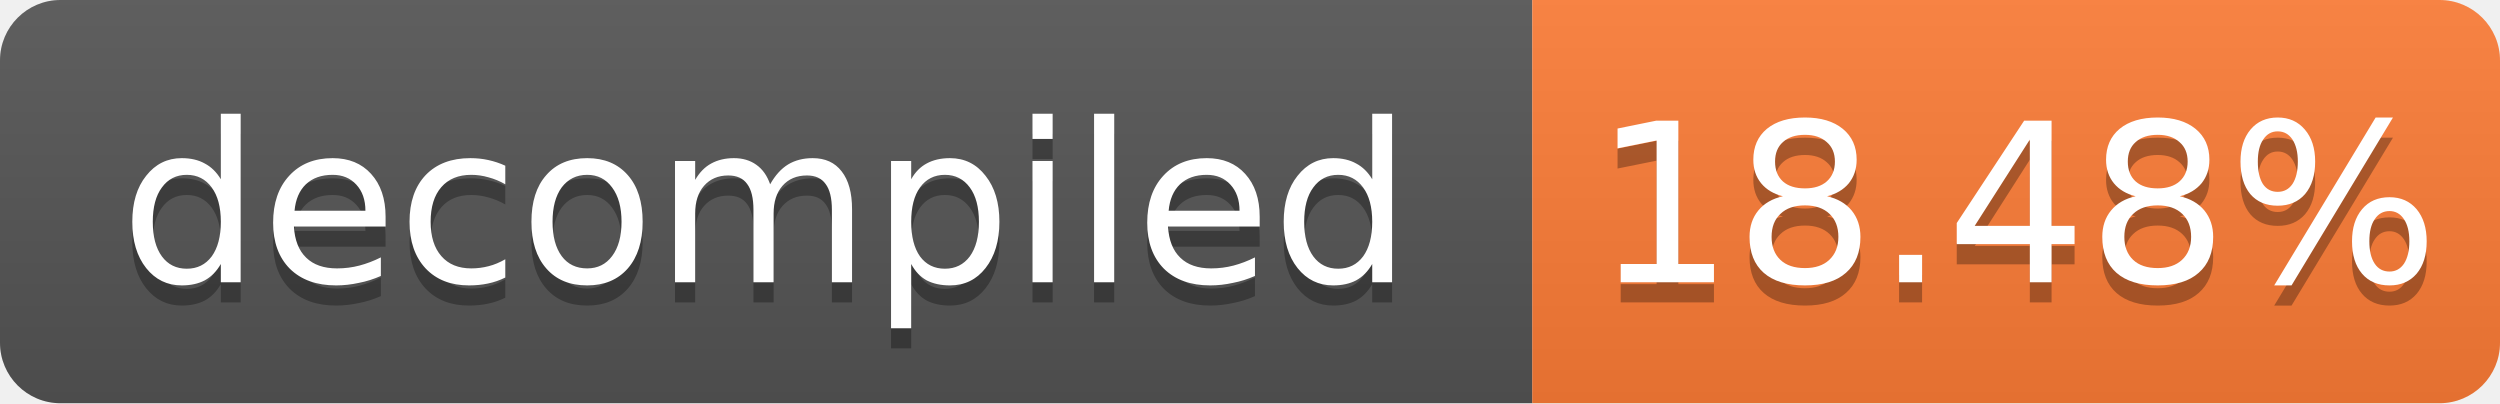
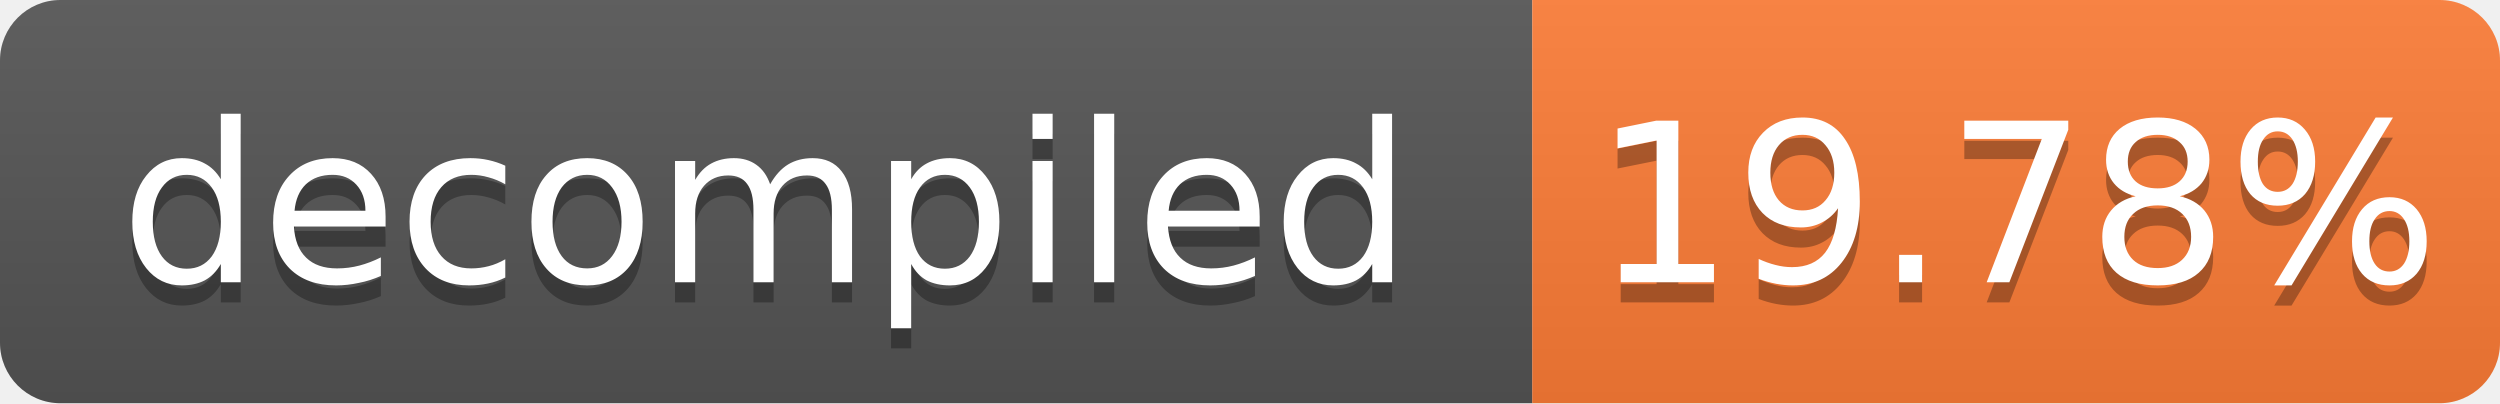
- <svg xmlns="http://www.w3.org/2000/svg" width="124" height="20" role="img" aria-label="decompiled: 18.48%">
+ <svg xmlns="http://www.w3.org/2000/svg" width="124" height="20" role="img" aria-label="decompiled: 19.78%">
  <linearGradient id="s" x2="0" y2="100%">
    <stop offset="0" stop-color="#bbb" stop-opacity=".1" />
    <stop offset="1" stop-opacity=".1" />
  </linearGradient>
  <clipPath id="r">
    <rect width="124" height="20" rx="3" fill="#fff" />
  </clipPath>
  <g clip-path="url(#r)">
    <rect width="76" height="20" fill="#555" />
    <rect x="76" width="48" height="20" fill="#fe7d37" />
    <rect width="124" height="20" fill="url(#s)" />
  </g>
  <g fill="#fff" text-anchor="middle" font-family="Verdana,Geneva,DejaVu Sans,sans-serif" font-size="11">
    <text x="38.0" y="15" fill="#010101" fill-opacity=".3">decompiled</text>
    <text x="38.0" y="14">decompiled</text>
-     <text x="100.0" y="15" fill="#010101" fill-opacity=".3">18.48%</text>
-     <text x="100.0" y="14">18.48%</text>
+     <text x="100.0" y="15" fill="#010101" fill-opacity=".3">19.78%</text>
+     <text x="100.0" y="14">19.78%</text>
  </g>
</svg>
